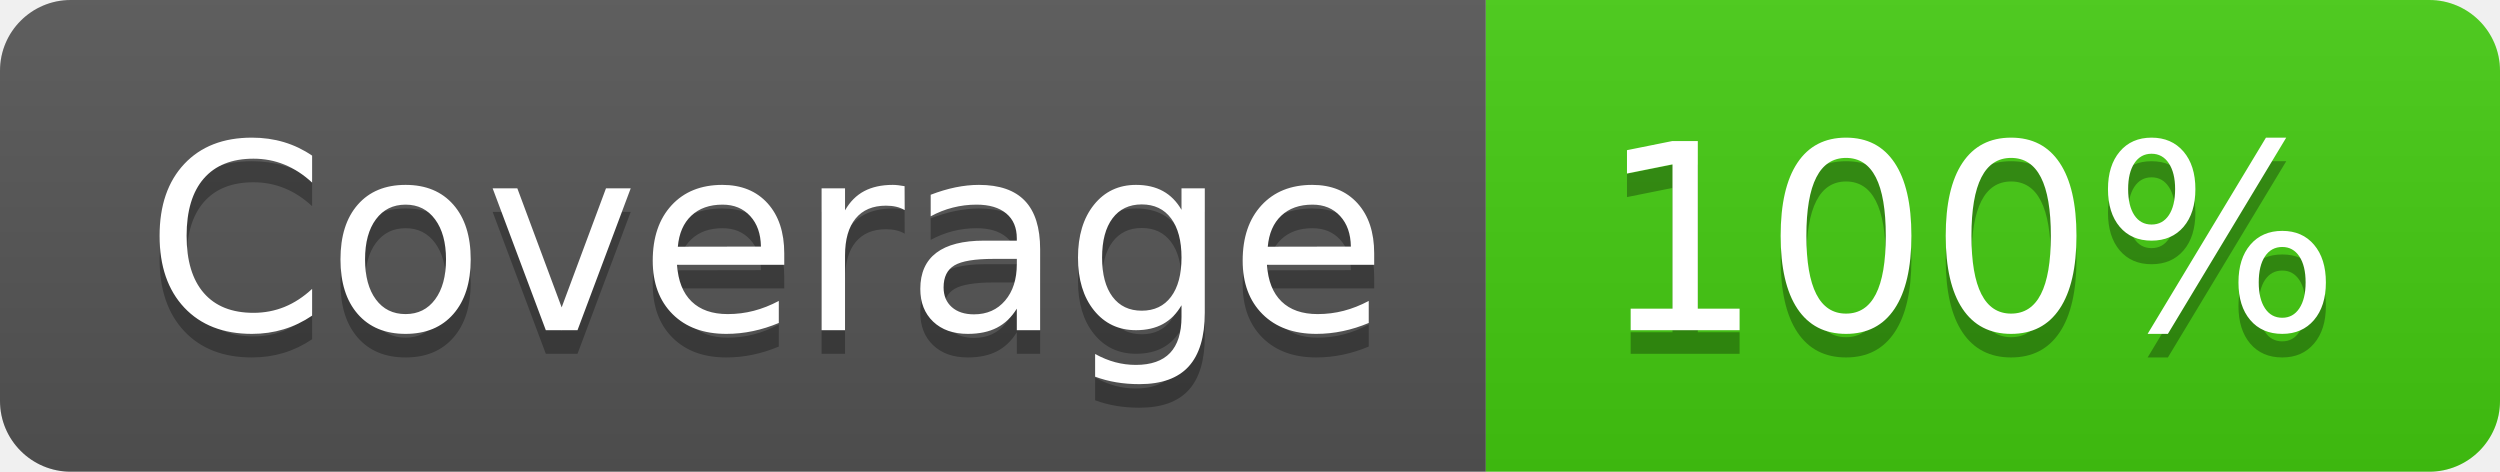
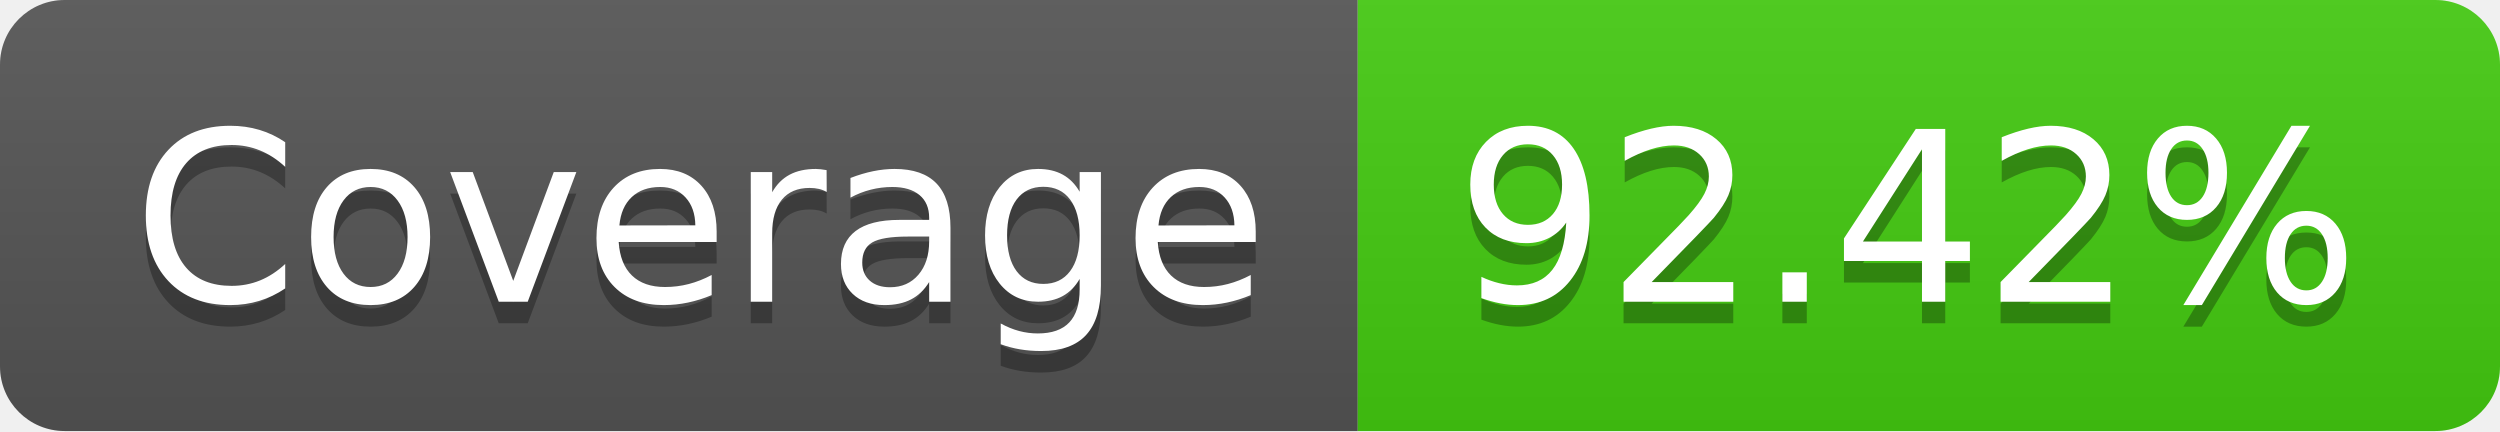
- <svg xmlns="http://www.w3.org/2000/svg" width="106" height="20" role="img" aria-label="Coverage: 100%">
+ <svg xmlns="http://www.w3.org/2000/svg" width="116" height="20" role="img" aria-label="Coverage: 92.42%">
  <linearGradient id="s" x2="0" y2="100%">
    <stop offset="0" stop-color="#bbb" stop-opacity=".1" />
    <stop offset="1" stop-opacity=".1" />
  </linearGradient>
  <clipPath id="r">
-     <rect width="106" height="20" rx="3" fill="#fff" />
+     <rect width="116" height="20" rx="3" fill="#fff" />
  </clipPath>
  <g clip-path="url(#r)">
    <rect width="63" height="20" fill="#555" />
-     <rect x="63" width="43" height="20" fill="#4c1" />
-     <rect width="106" height="20" fill="url(#s)" />
+     <rect x="63" width="53" height="20" fill="#4c1" />
+     <rect width="116" height="20" fill="url(#s)" />
  </g>
  <g fill="#fff" text-anchor="middle" font-family="Verdana,Geneva,DejaVu Sans,sans-serif" text-rendering="geometricPrecision" font-size="110">
    <text aria-hidden="true" x="325" y="150" fill="#010101" fill-opacity=".3" transform="scale(.1)" textLength="530">Coverage</text>
    <text x="325" y="140" transform="scale(.1)" fill="#fff" textLength="530">Coverage</text>
-     <text aria-hidden="true" x="835" y="150" fill="#010101" fill-opacity=".3" transform="scale(.1)" textLength="330">100%</text>
-     <text x="835" y="140" transform="scale(.1)" fill="#fff" textLength="330">100%</text>
+     <text aria-hidden="true" x="885" y="150" fill="#010101" fill-opacity=".3" transform="scale(.1)" textLength="430">92.42%</text>
+     <text x="885" y="140" transform="scale(.1)" fill="#fff" textLength="430">92.42%</text>
  </g>
</svg>
